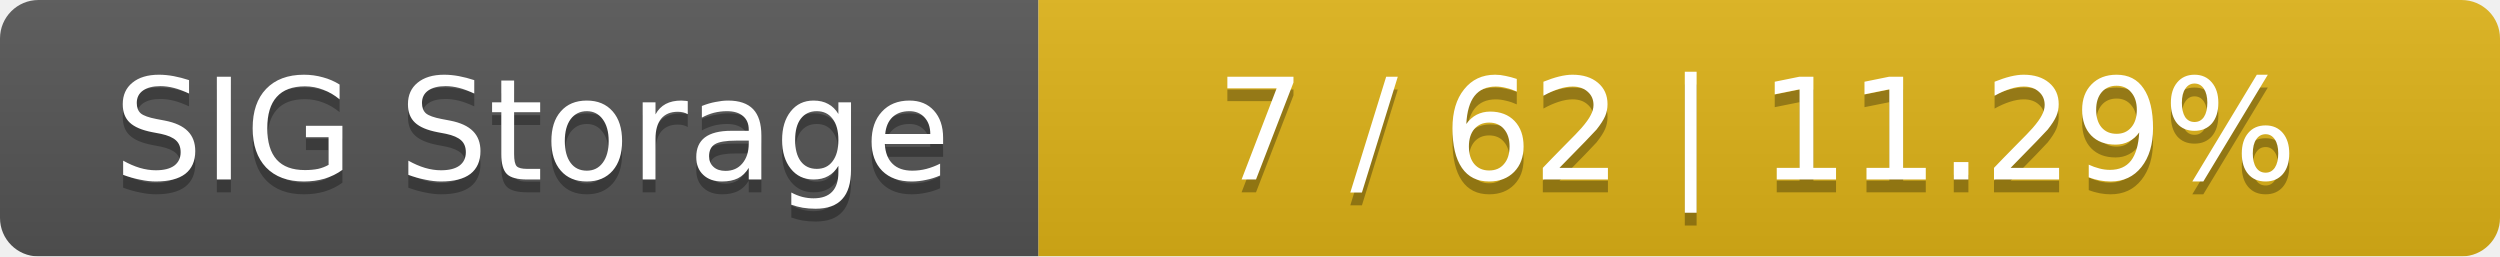
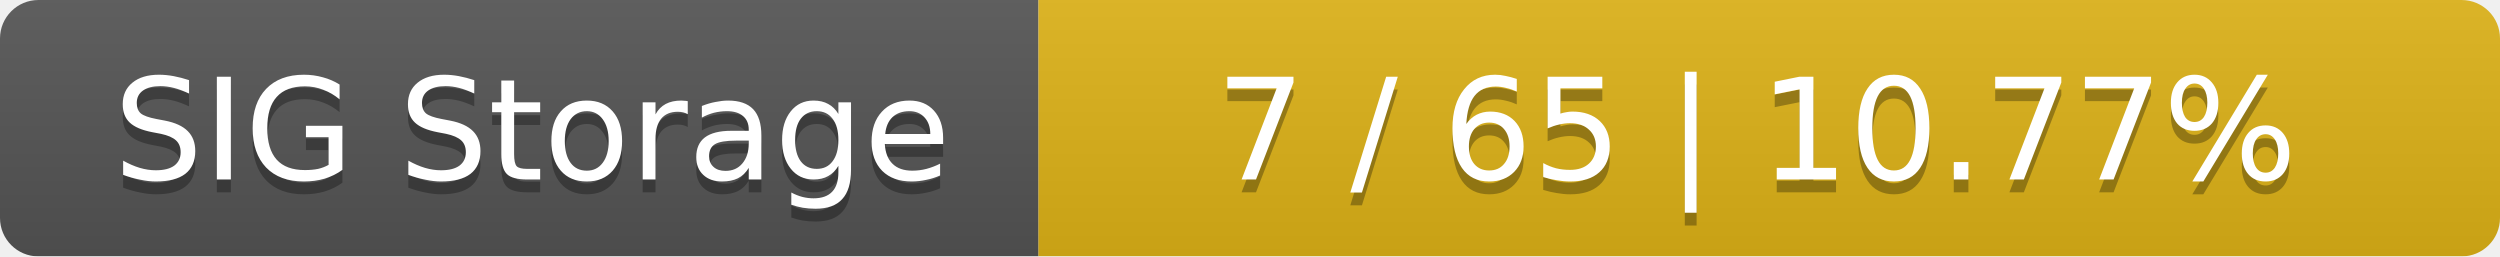
<svg xmlns="http://www.w3.org/2000/svg" width="195" height="20">
  <linearGradient id="smooth" x2="0" y2="100%">
    <stop offset="0" stop-color="#bbb" stop-opacity=".1" />
    <stop offset="1" stop-opacity=".1" />
  </linearGradient>
  <mask id="round">
    <rect width="195" height="20" rx="3" fill="#fff" />
  </mask>
  <g mask="url(#round)">
    <rect width="81" height="20" fill="#555" />
    <rect x="81" width="114" height="20" fill="#dfb317" />
    <rect width="195" height="20" fill="url(#smooth)" />
  </g>
  <g fill="#fff" text-anchor="middle" font-family="DejaVu Sans,Verdana,Geneva,sans-serif" font-size="11">
    <text x="41.5" y="15" fill="#010101" fill-opacity=".3">SIG Storage</text>
    <text x="41.5" y="14">SIG Storage</text>
-     <text x="137" y="15" fill="#010101" fill-opacity=".3">7 / 62    |    11.29%</text>
-     <text x="137" y="14">7 / 62    |    11.29%</text>
+     <text x="137" y="15" fill="#010101" fill-opacity=".3">7 / 65    |    10.77%</text>
+     <text x="137" y="14">7 / 65    |    10.77%</text>
  </g>
</svg>
